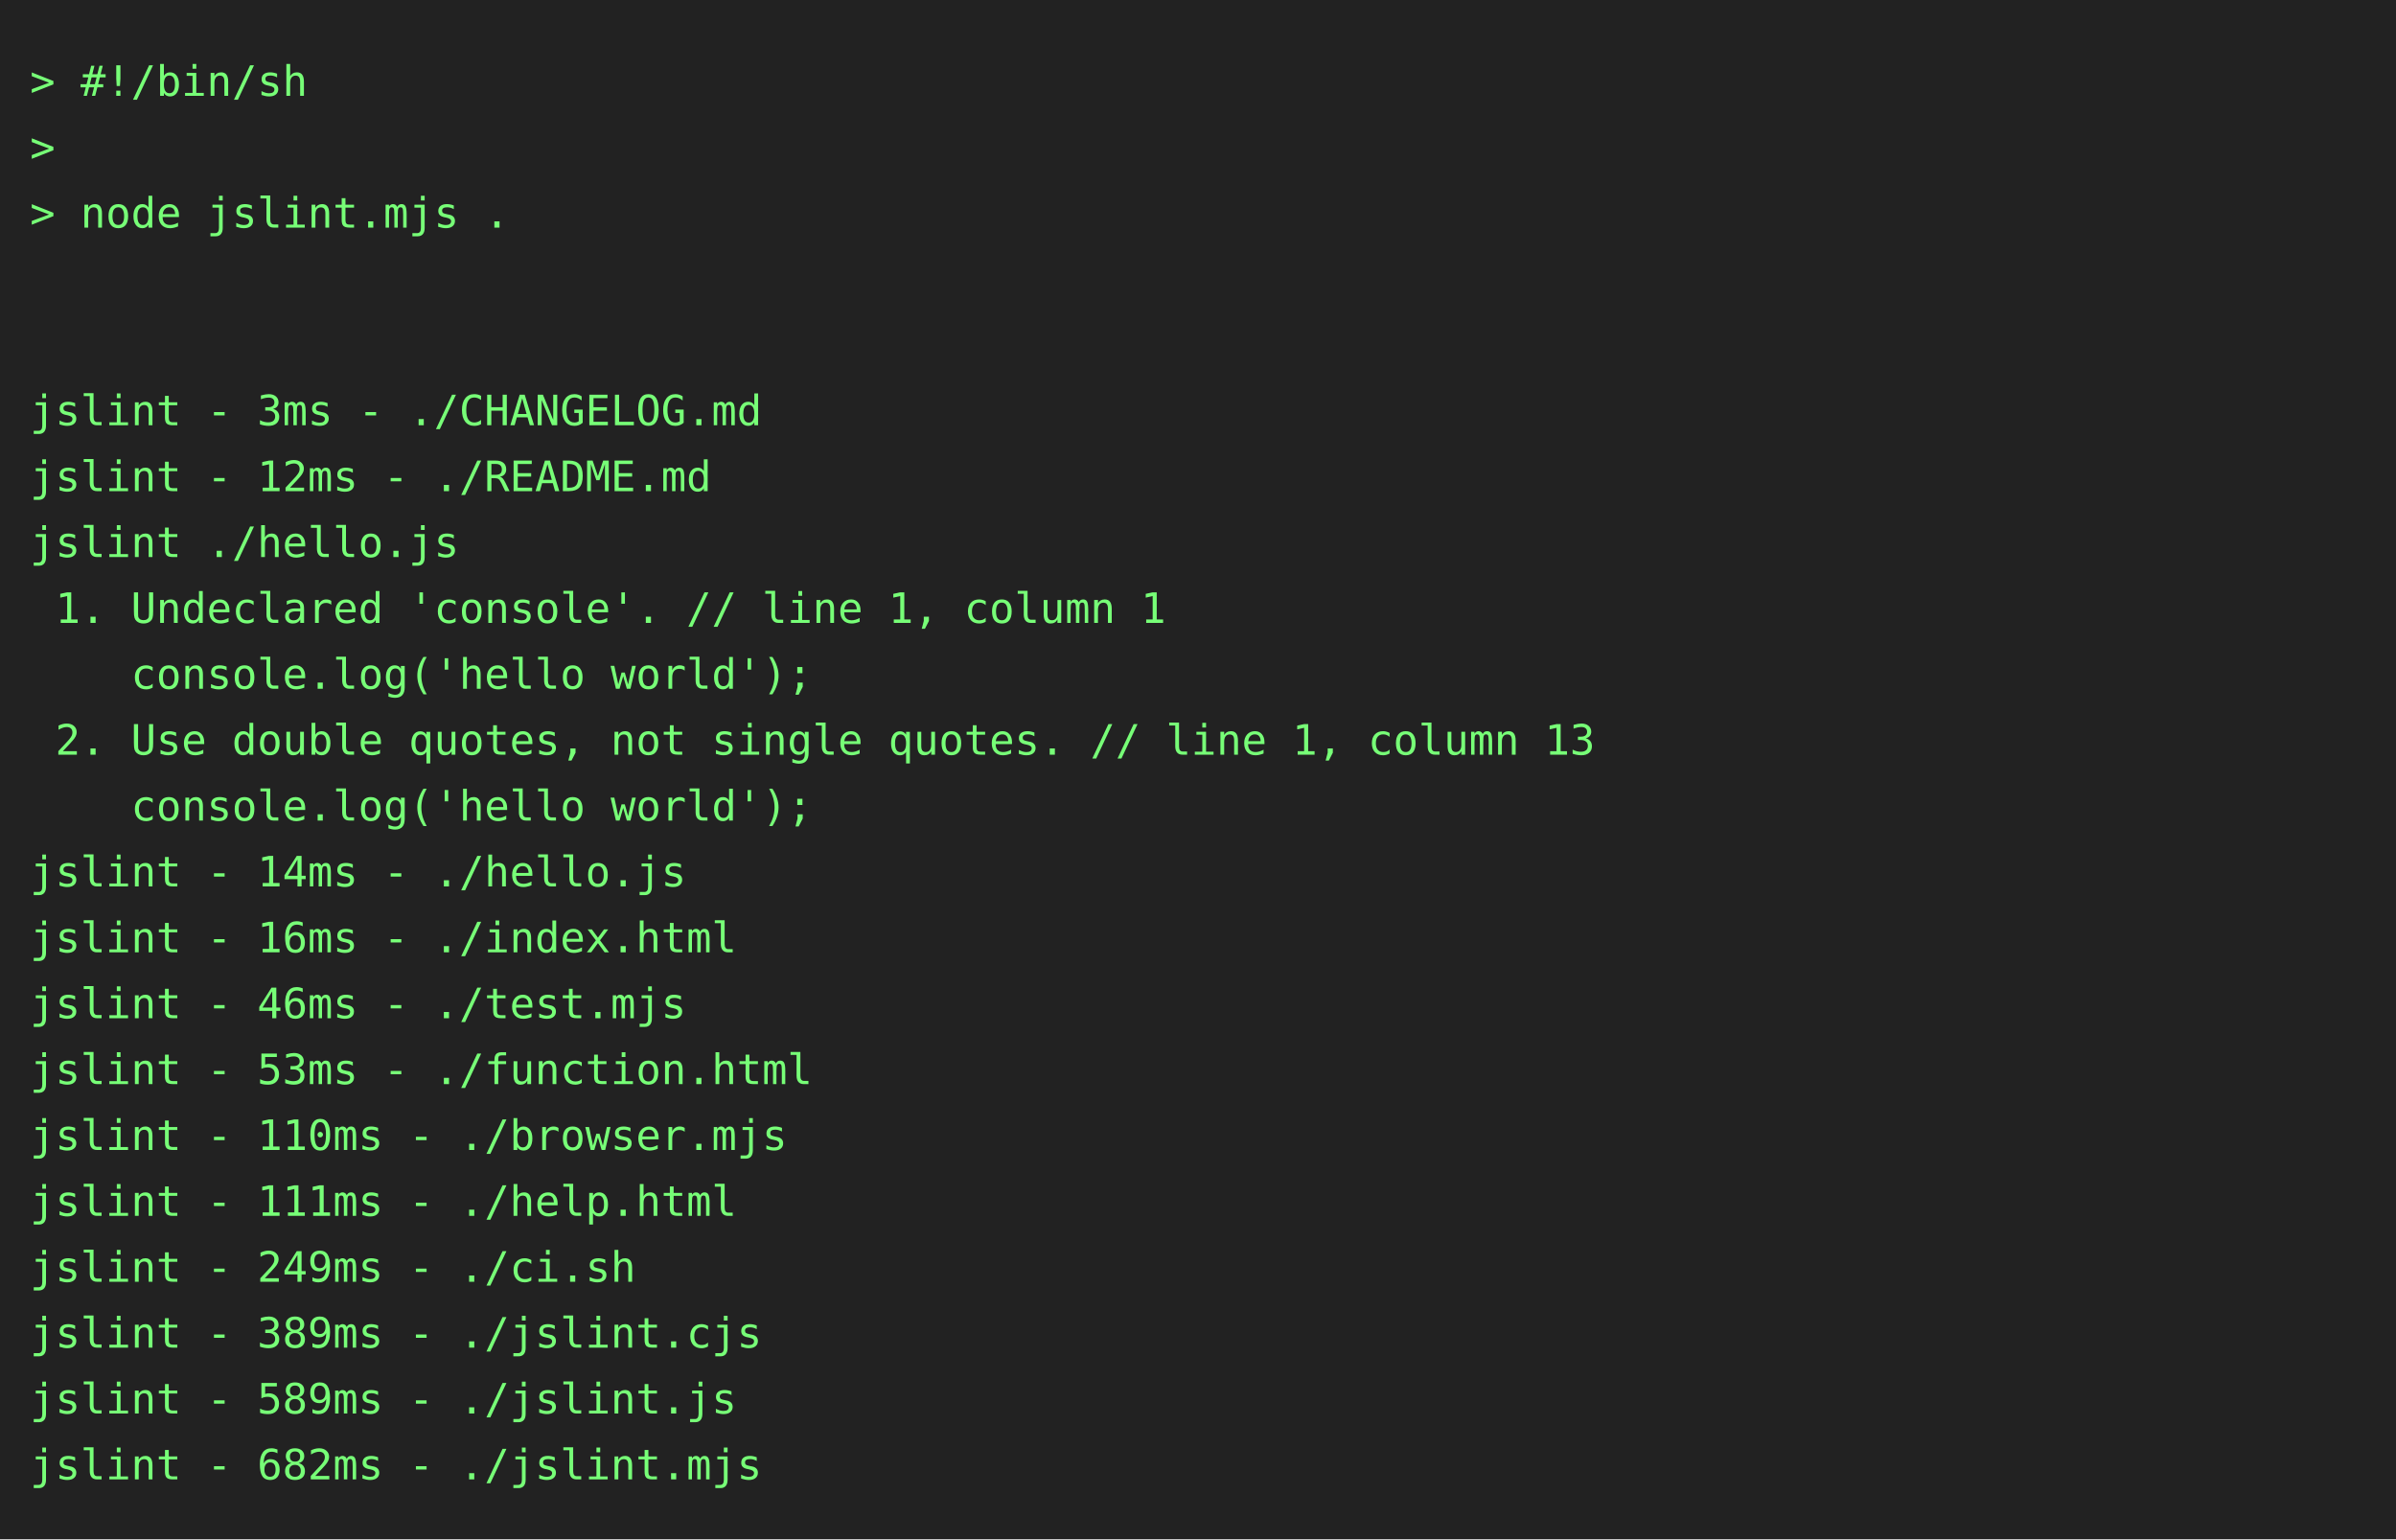
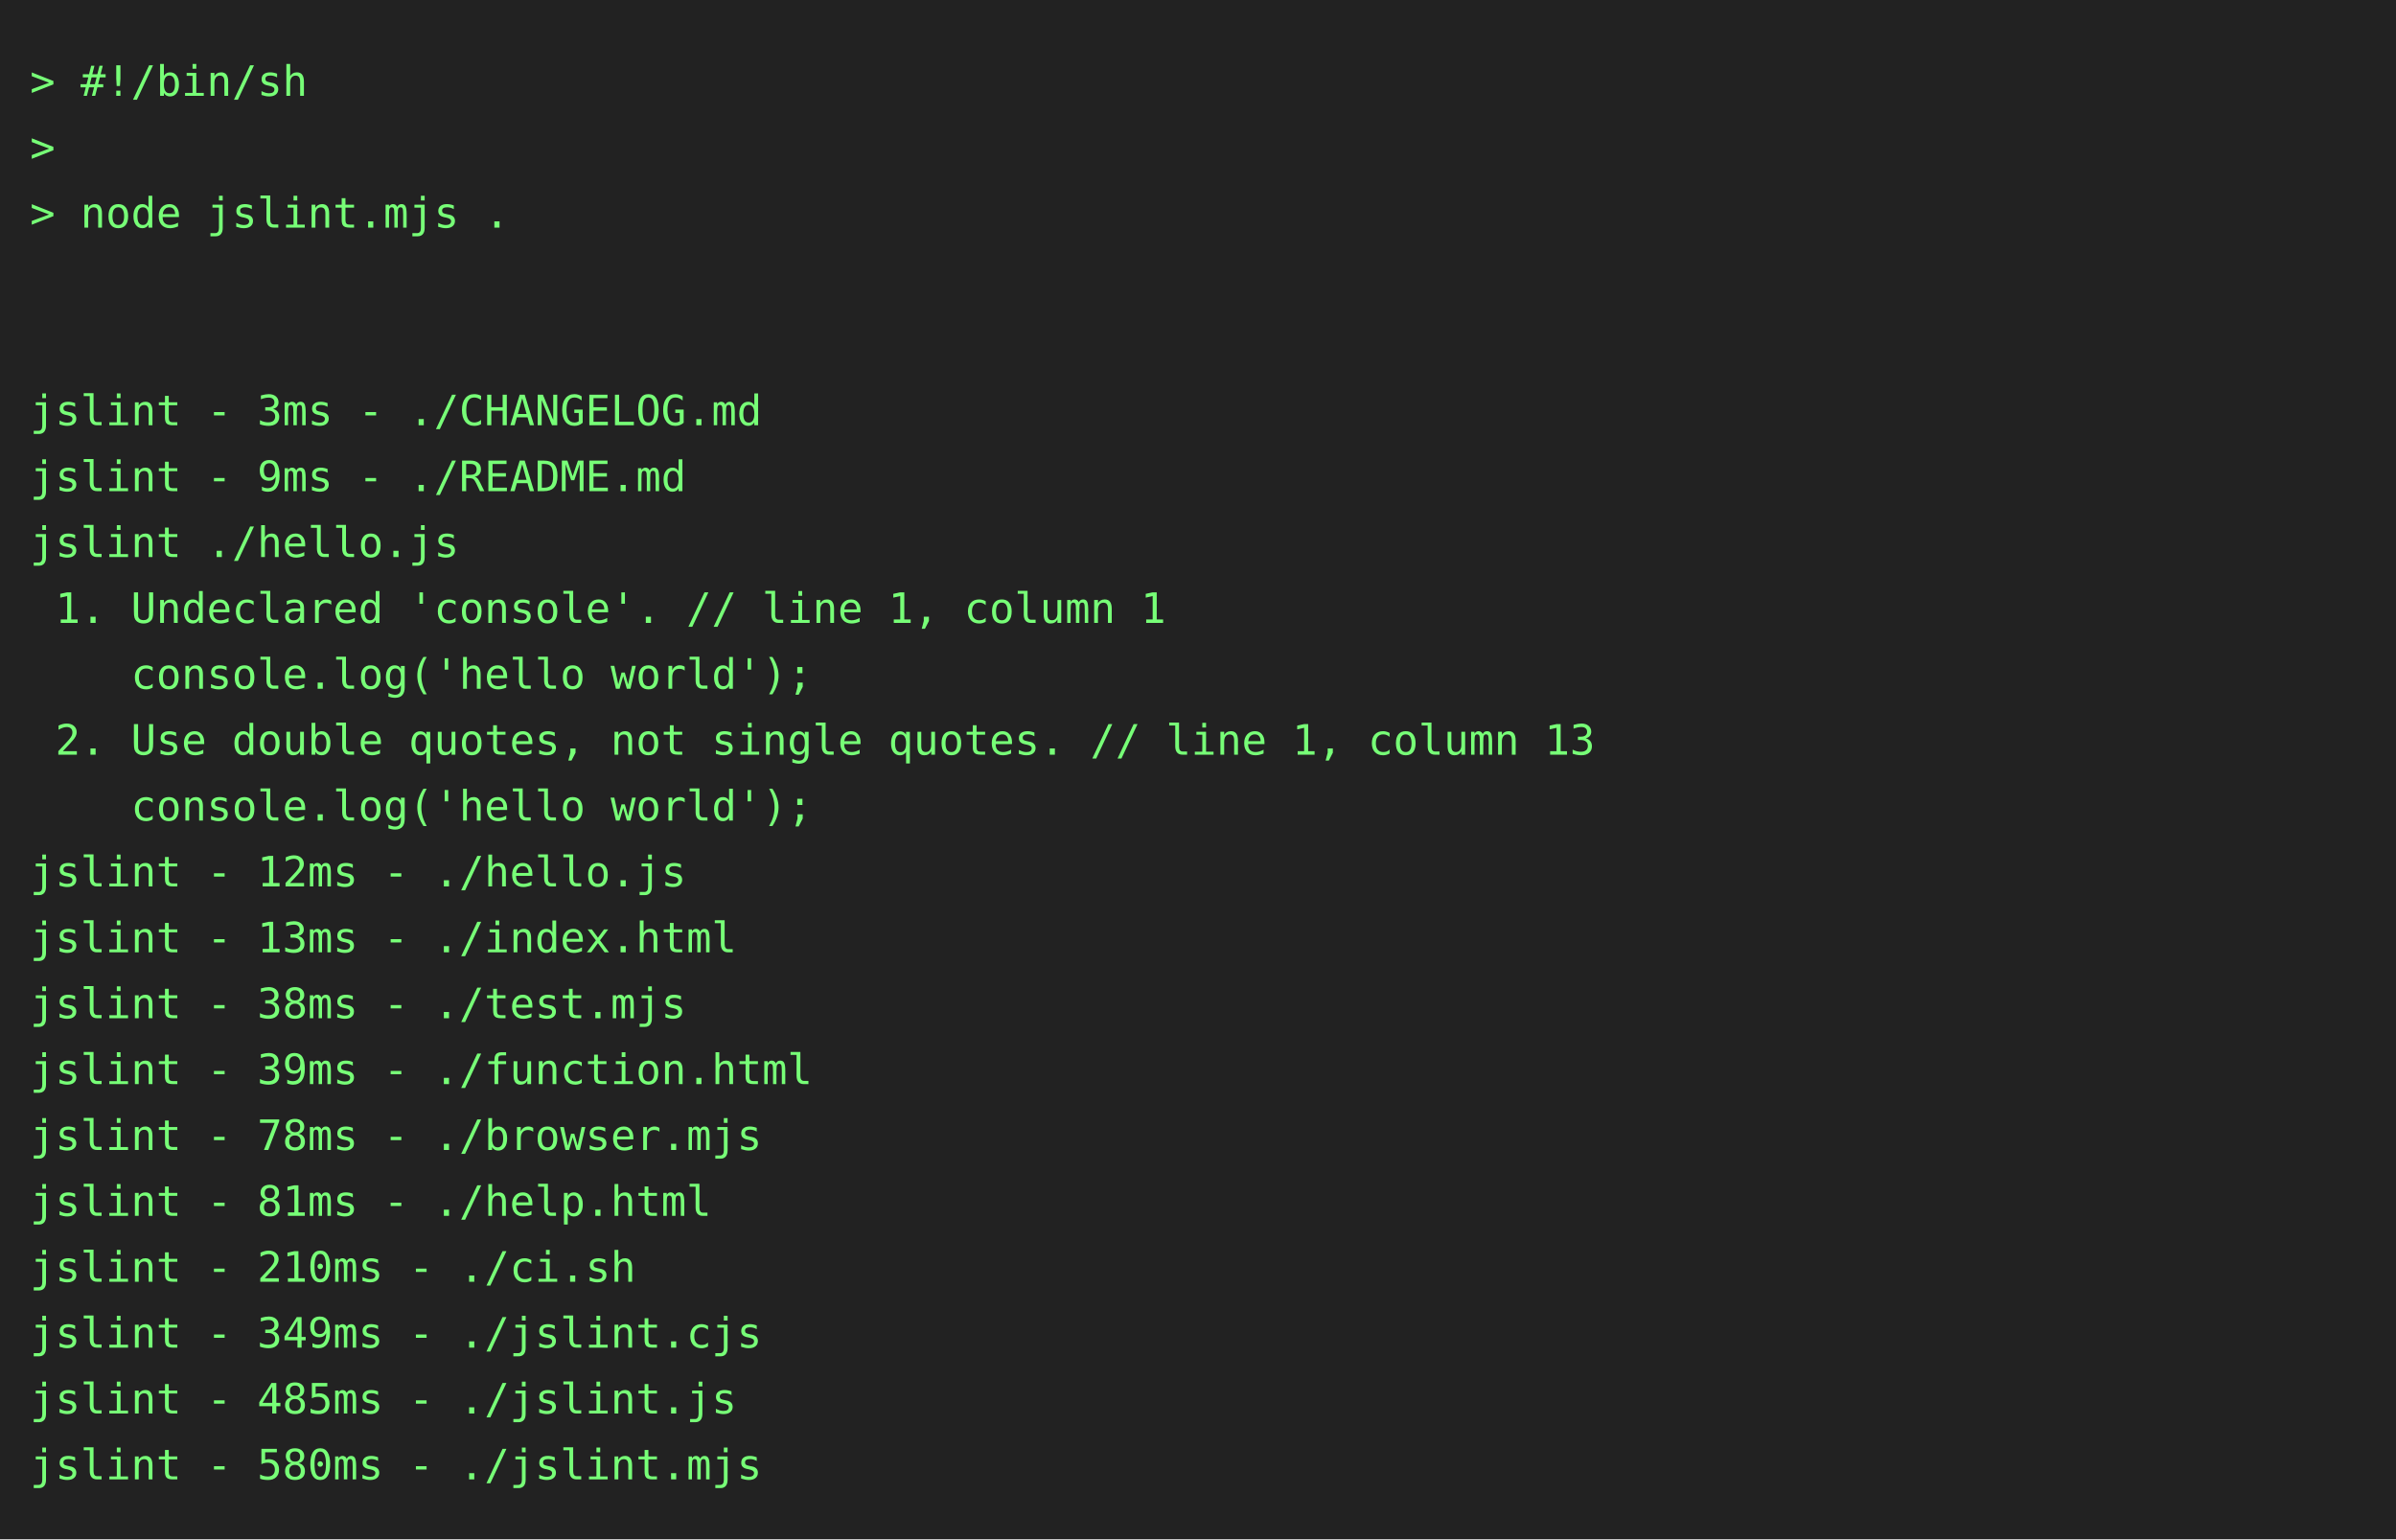
<svg xmlns="http://www.w3.org/2000/svg" height="514" width="800">
  <rect height="514" fill="#222" width="800" />
  <text fill="#7f7" font-family="consolas, menlo, monospace" font-size="14" xml:space="preserve">
    <tspan lengthAdjust="spacingAndGlyphs" textLength="768" x="10" y="32">&gt; #!/bin/sh                                                                                      </tspan>
    <tspan lengthAdjust="spacingAndGlyphs" textLength="768" x="10" y="54">&gt;                                                                                                </tspan>
    <tspan lengthAdjust="spacingAndGlyphs" textLength="768" x="10" y="76">&gt; node jslint.mjs .                                                                              </tspan>
    <tspan lengthAdjust="spacingAndGlyphs" textLength="768" x="10" y="98">                                                                                                 </tspan>
    <tspan lengthAdjust="spacingAndGlyphs" textLength="768" x="10" y="120">                                                                                                 </tspan>
    <tspan lengthAdjust="spacingAndGlyphs" textLength="768" x="10" y="142">jslint - 3ms - ./CHANGELOG.md                                                                    </tspan>
-     <tspan lengthAdjust="spacingAndGlyphs" textLength="768" x="10" y="164">jslint - 12ms - ./README.md                                                                      </tspan>
+     <tspan lengthAdjust="spacingAndGlyphs" textLength="768" x="10" y="164">jslint - 9ms - ./README.md                                                                       </tspan>
    <tspan lengthAdjust="spacingAndGlyphs" textLength="768" x="10" y="186">jslint ./hello.js                                                                                </tspan>
    <tspan lengthAdjust="spacingAndGlyphs" textLength="768" x="10" y="208"> 1. Undeclared 'console'. // line 1, column 1                                                    </tspan>
    <tspan lengthAdjust="spacingAndGlyphs" textLength="768" x="10" y="230">    console.log('hello world');                                                                  </tspan>
    <tspan lengthAdjust="spacingAndGlyphs" textLength="768" x="10" y="252"> 2. Use double quotes, not single quotes. // line 1, column 13                                   </tspan>
    <tspan lengthAdjust="spacingAndGlyphs" textLength="768" x="10" y="274">    console.log('hello world');                                                                  </tspan>
-     <tspan lengthAdjust="spacingAndGlyphs" textLength="768" x="10" y="296">jslint - 14ms - ./hello.js                                                                       </tspan>
-     <tspan lengthAdjust="spacingAndGlyphs" textLength="768" x="10" y="318">jslint - 16ms - ./index.html                                                                     </tspan>
-     <tspan lengthAdjust="spacingAndGlyphs" textLength="768" x="10" y="340">jslint - 46ms - ./test.mjs                                                                       </tspan>
-     <tspan lengthAdjust="spacingAndGlyphs" textLength="768" x="10" y="362">jslint - 53ms - ./function.html                                                                  </tspan>
-     <tspan lengthAdjust="spacingAndGlyphs" textLength="768" x="10" y="384">jslint - 110ms - ./browser.mjs                                                                   </tspan>
-     <tspan lengthAdjust="spacingAndGlyphs" textLength="768" x="10" y="406">jslint - 111ms - ./help.html                                                                     </tspan>
-     <tspan lengthAdjust="spacingAndGlyphs" textLength="768" x="10" y="428">jslint - 249ms - ./ci.sh                                                                         </tspan>
-     <tspan lengthAdjust="spacingAndGlyphs" textLength="768" x="10" y="450">jslint - 389ms - ./jslint.cjs                                                                    </tspan>
-     <tspan lengthAdjust="spacingAndGlyphs" textLength="768" x="10" y="472">jslint - 589ms - ./jslint.js                                                                     </tspan>
-     <tspan lengthAdjust="spacingAndGlyphs" textLength="768" x="10" y="494">jslint - 682ms - ./jslint.mjs                                                                    </tspan>
+     <tspan lengthAdjust="spacingAndGlyphs" textLength="768" x="10" y="296">jslint - 12ms - ./hello.js                                                                       </tspan>
+     <tspan lengthAdjust="spacingAndGlyphs" textLength="768" x="10" y="318">jslint - 13ms - ./index.html                                                                     </tspan>
+     <tspan lengthAdjust="spacingAndGlyphs" textLength="768" x="10" y="340">jslint - 38ms - ./test.mjs                                                                       </tspan>
+     <tspan lengthAdjust="spacingAndGlyphs" textLength="768" x="10" y="362">jslint - 39ms - ./function.html                                                                  </tspan>
+     <tspan lengthAdjust="spacingAndGlyphs" textLength="768" x="10" y="384">jslint - 78ms - ./browser.mjs                                                                    </tspan>
+     <tspan lengthAdjust="spacingAndGlyphs" textLength="768" x="10" y="406">jslint - 81ms - ./help.html                                                                      </tspan>
+     <tspan lengthAdjust="spacingAndGlyphs" textLength="768" x="10" y="428">jslint - 210ms - ./ci.sh                                                                         </tspan>
+     <tspan lengthAdjust="spacingAndGlyphs" textLength="768" x="10" y="450">jslint - 349ms - ./jslint.cjs                                                                    </tspan>
+     <tspan lengthAdjust="spacingAndGlyphs" textLength="768" x="10" y="472">jslint - 485ms - ./jslint.js                                                                     </tspan>
+     <tspan lengthAdjust="spacingAndGlyphs" textLength="768" x="10" y="494">jslint - 580ms - ./jslint.mjs                                                                    </tspan>
  </text>
</svg>
